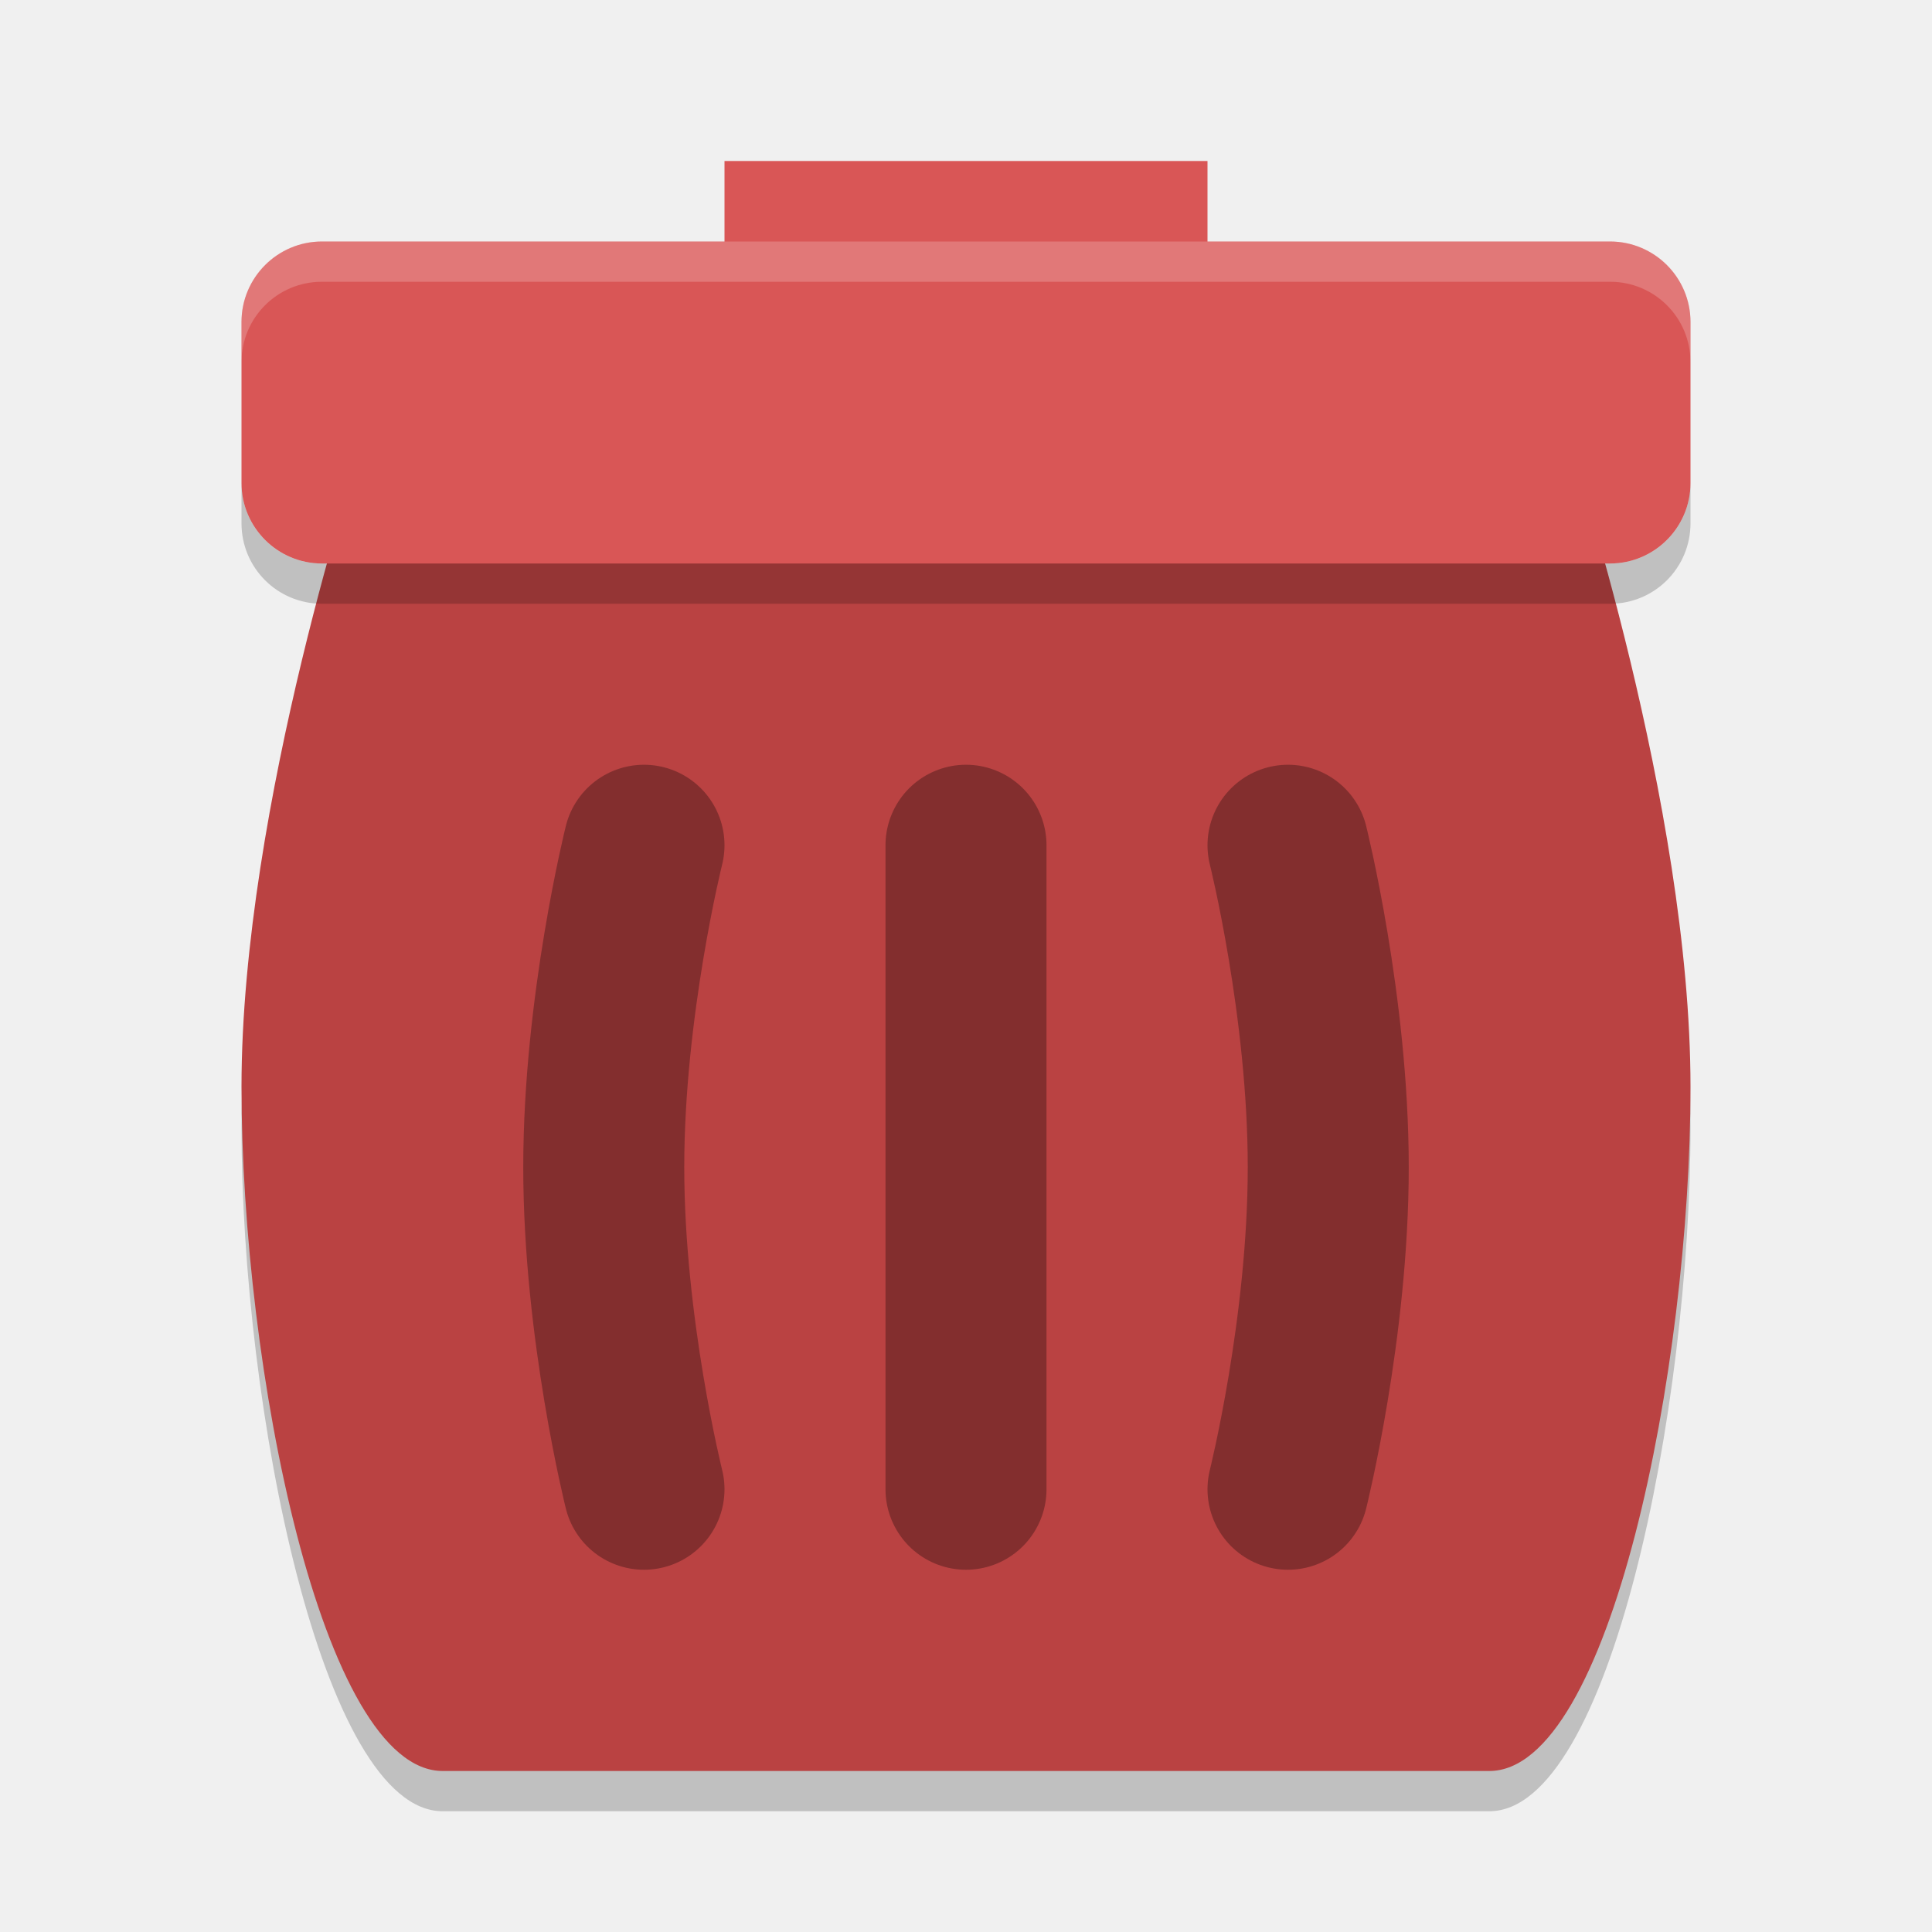
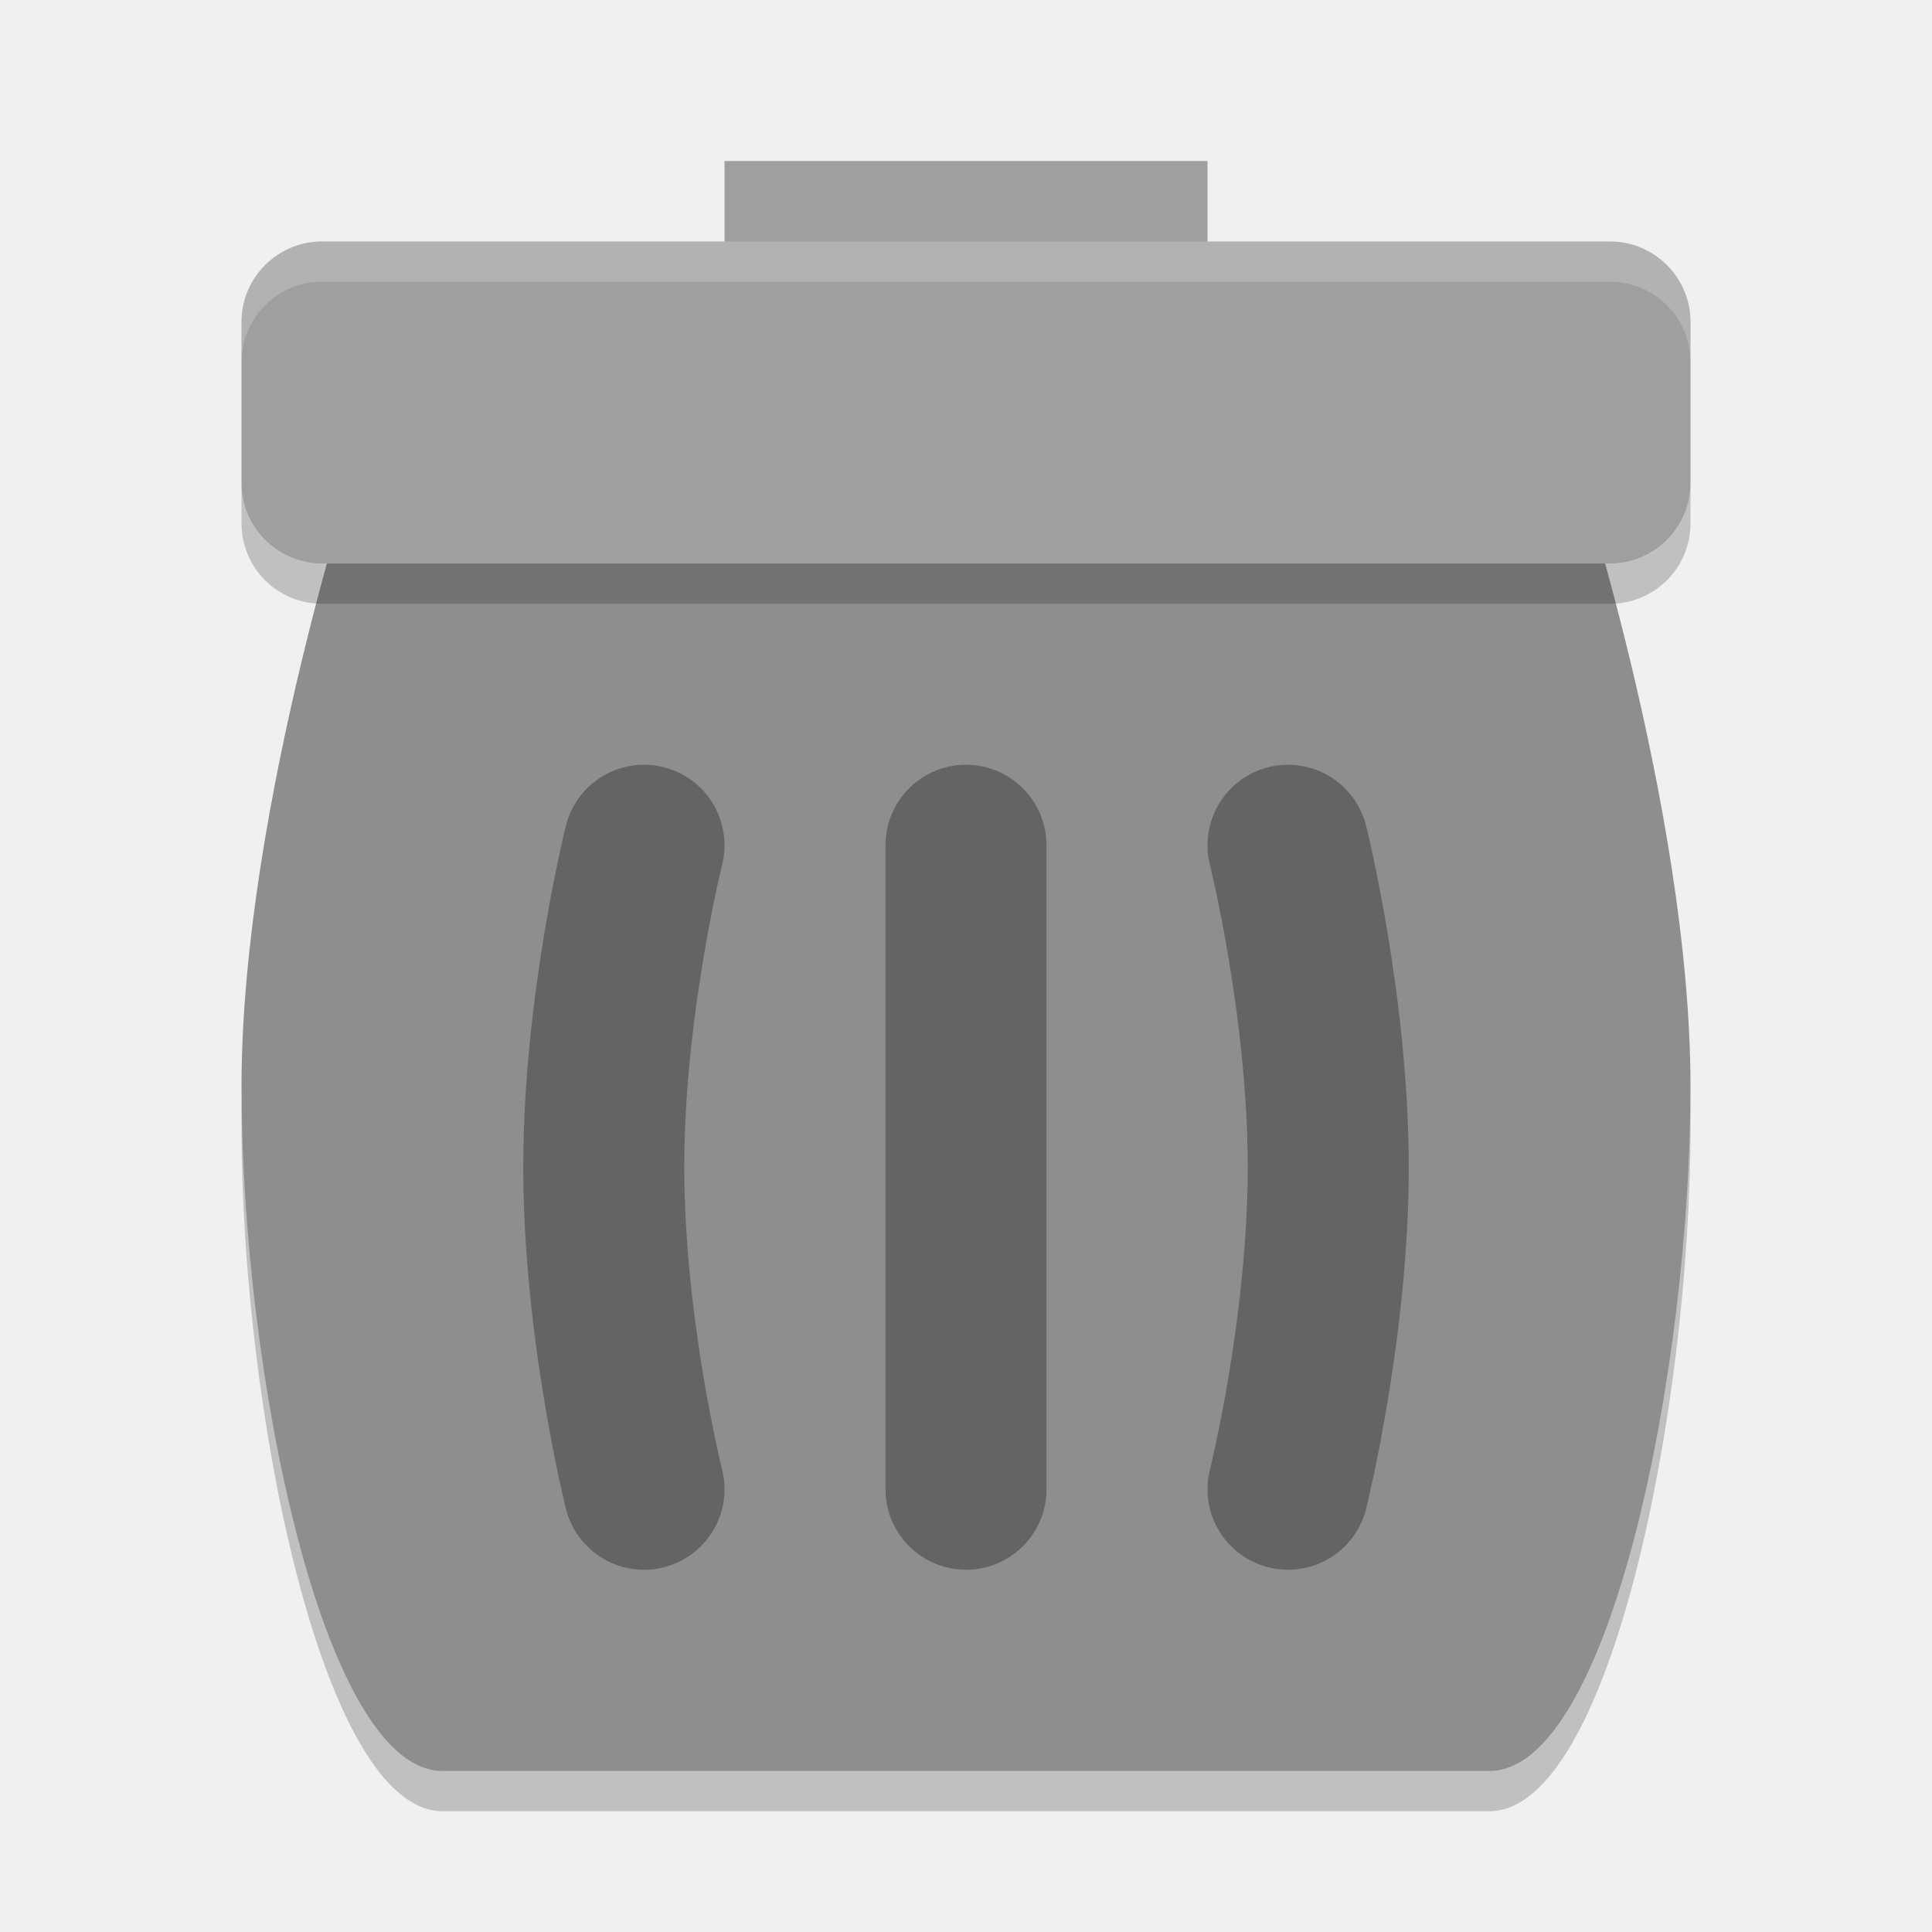
<svg xmlns="http://www.w3.org/2000/svg" width="48" height="48" version="1">
  <path style="opacity:0.2" d="m 11,10 h 26 c 1.108,0 2,0.918 2,2.059 0,0 3,8.941 3,15.941 0,7 -2,17 -5,17 H 11 C 8,45 6,35 6,28 6,21 9,12.059 9,12.059 9.211,10.938 9.892,10 11,10 Z" />
-   <rect style="fill:#d95656" width="12" height="4" x="18" y="4" />
-   <path style="fill:#ba4242" d="m 11,9 h 26 c 1.108,0 2,0.918 2,2.059 0,0 3,8.941 3,15.941 0,7 -2,17 -5,17 H 11 C 8,44 6,34 6,27 6,20 9,11.059 9,11.059 9.211,9.938 9.892,9 11,9 Z" />
+   <rect style="fill:#9f9f9f" width="12" height="4" x="18" y="4" />
+   <path style="fill:#8e8e8e" d="m 11,9 h 26 c 1.108,0 2,0.918 2,2.059 0,0 3,8.941 3,15.941 0,7 -2,17 -5,17 H 11 C 8,44 6,34 6,27 6,20 9,11.059 9,11.059 9.211,9.938 9.892,9 11,9 Z" />
  <path style="opacity:0.3;fill:none;stroke:#000000;stroke-width:4;stroke-linecap:round" d="m 16,21 c 0,0 -1,4 -1,8 0,4 1,8 1,8" />
-   <rect style="fill:#d95656" width="36" height="8" x="6" y="6" rx="2" ry="2" />
+   <rect style="fill:#9f9f9f" width="36" height="8" x="6" y="6" rx="2" ry="2" />
  <path style="fill:none;stroke:#000000;stroke-width:4;stroke-linecap:round;opacity:0.3" d="M 24,21 V 37" />
  <path style="opacity:0.2;fill:#ffffff" d="M 8,6 C 6.892,6 6,6.892 6,8 V 9 C 6,7.892 6.892,7 8,7 h 32 c 1.108,0 2,0.892 2,2 V 8 C 42,6.892 41.108,6 40,6 Z" />
  <path style="opacity:0.2" d="m 6,12 v 1 c 0,1.108 0.892,2 2,2 h 32 c 1.108,0 2,-0.892 2,-2 v -1 c 0,1.108 -0.892,2 -2,2 H 8 C 6.892,14 6,13.108 6,12 Z" />
  <path style="opacity:0.3;fill:none;stroke:#000000;stroke-width:4;stroke-linecap:round" d="m 32,21 c 0,0 1,4 1,8 0,4 -1,8 -1,8" />
</svg>
